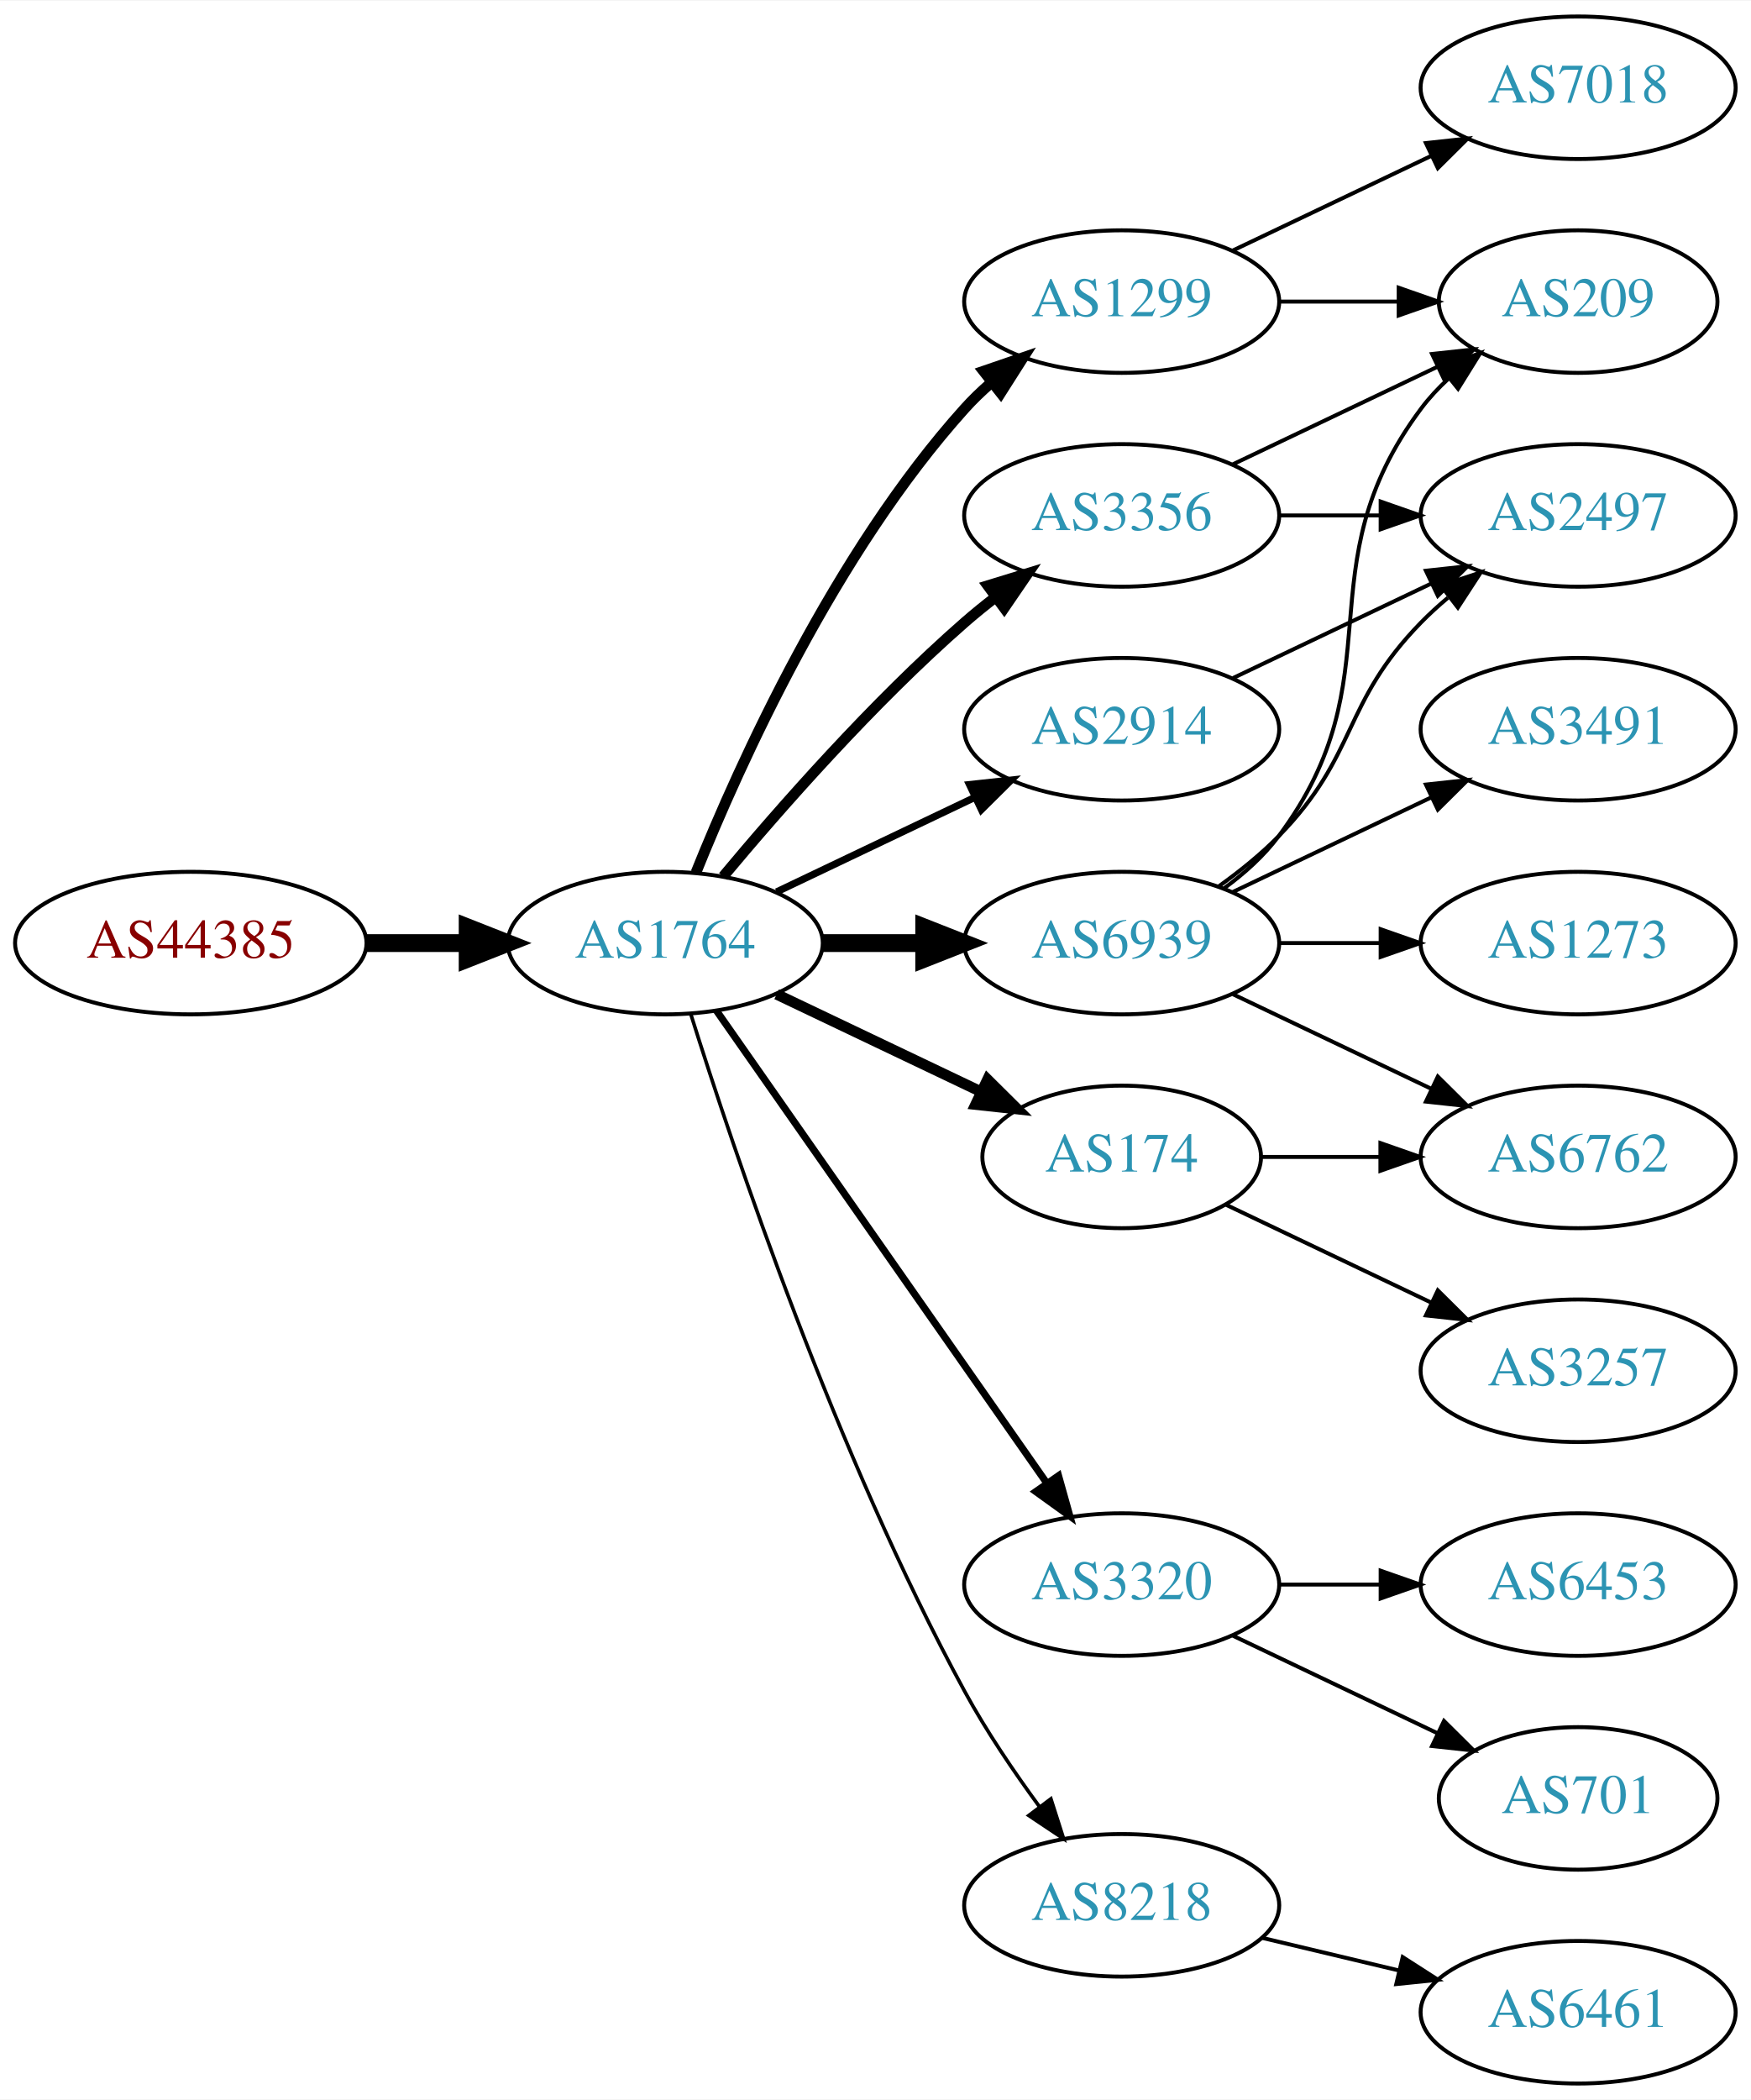
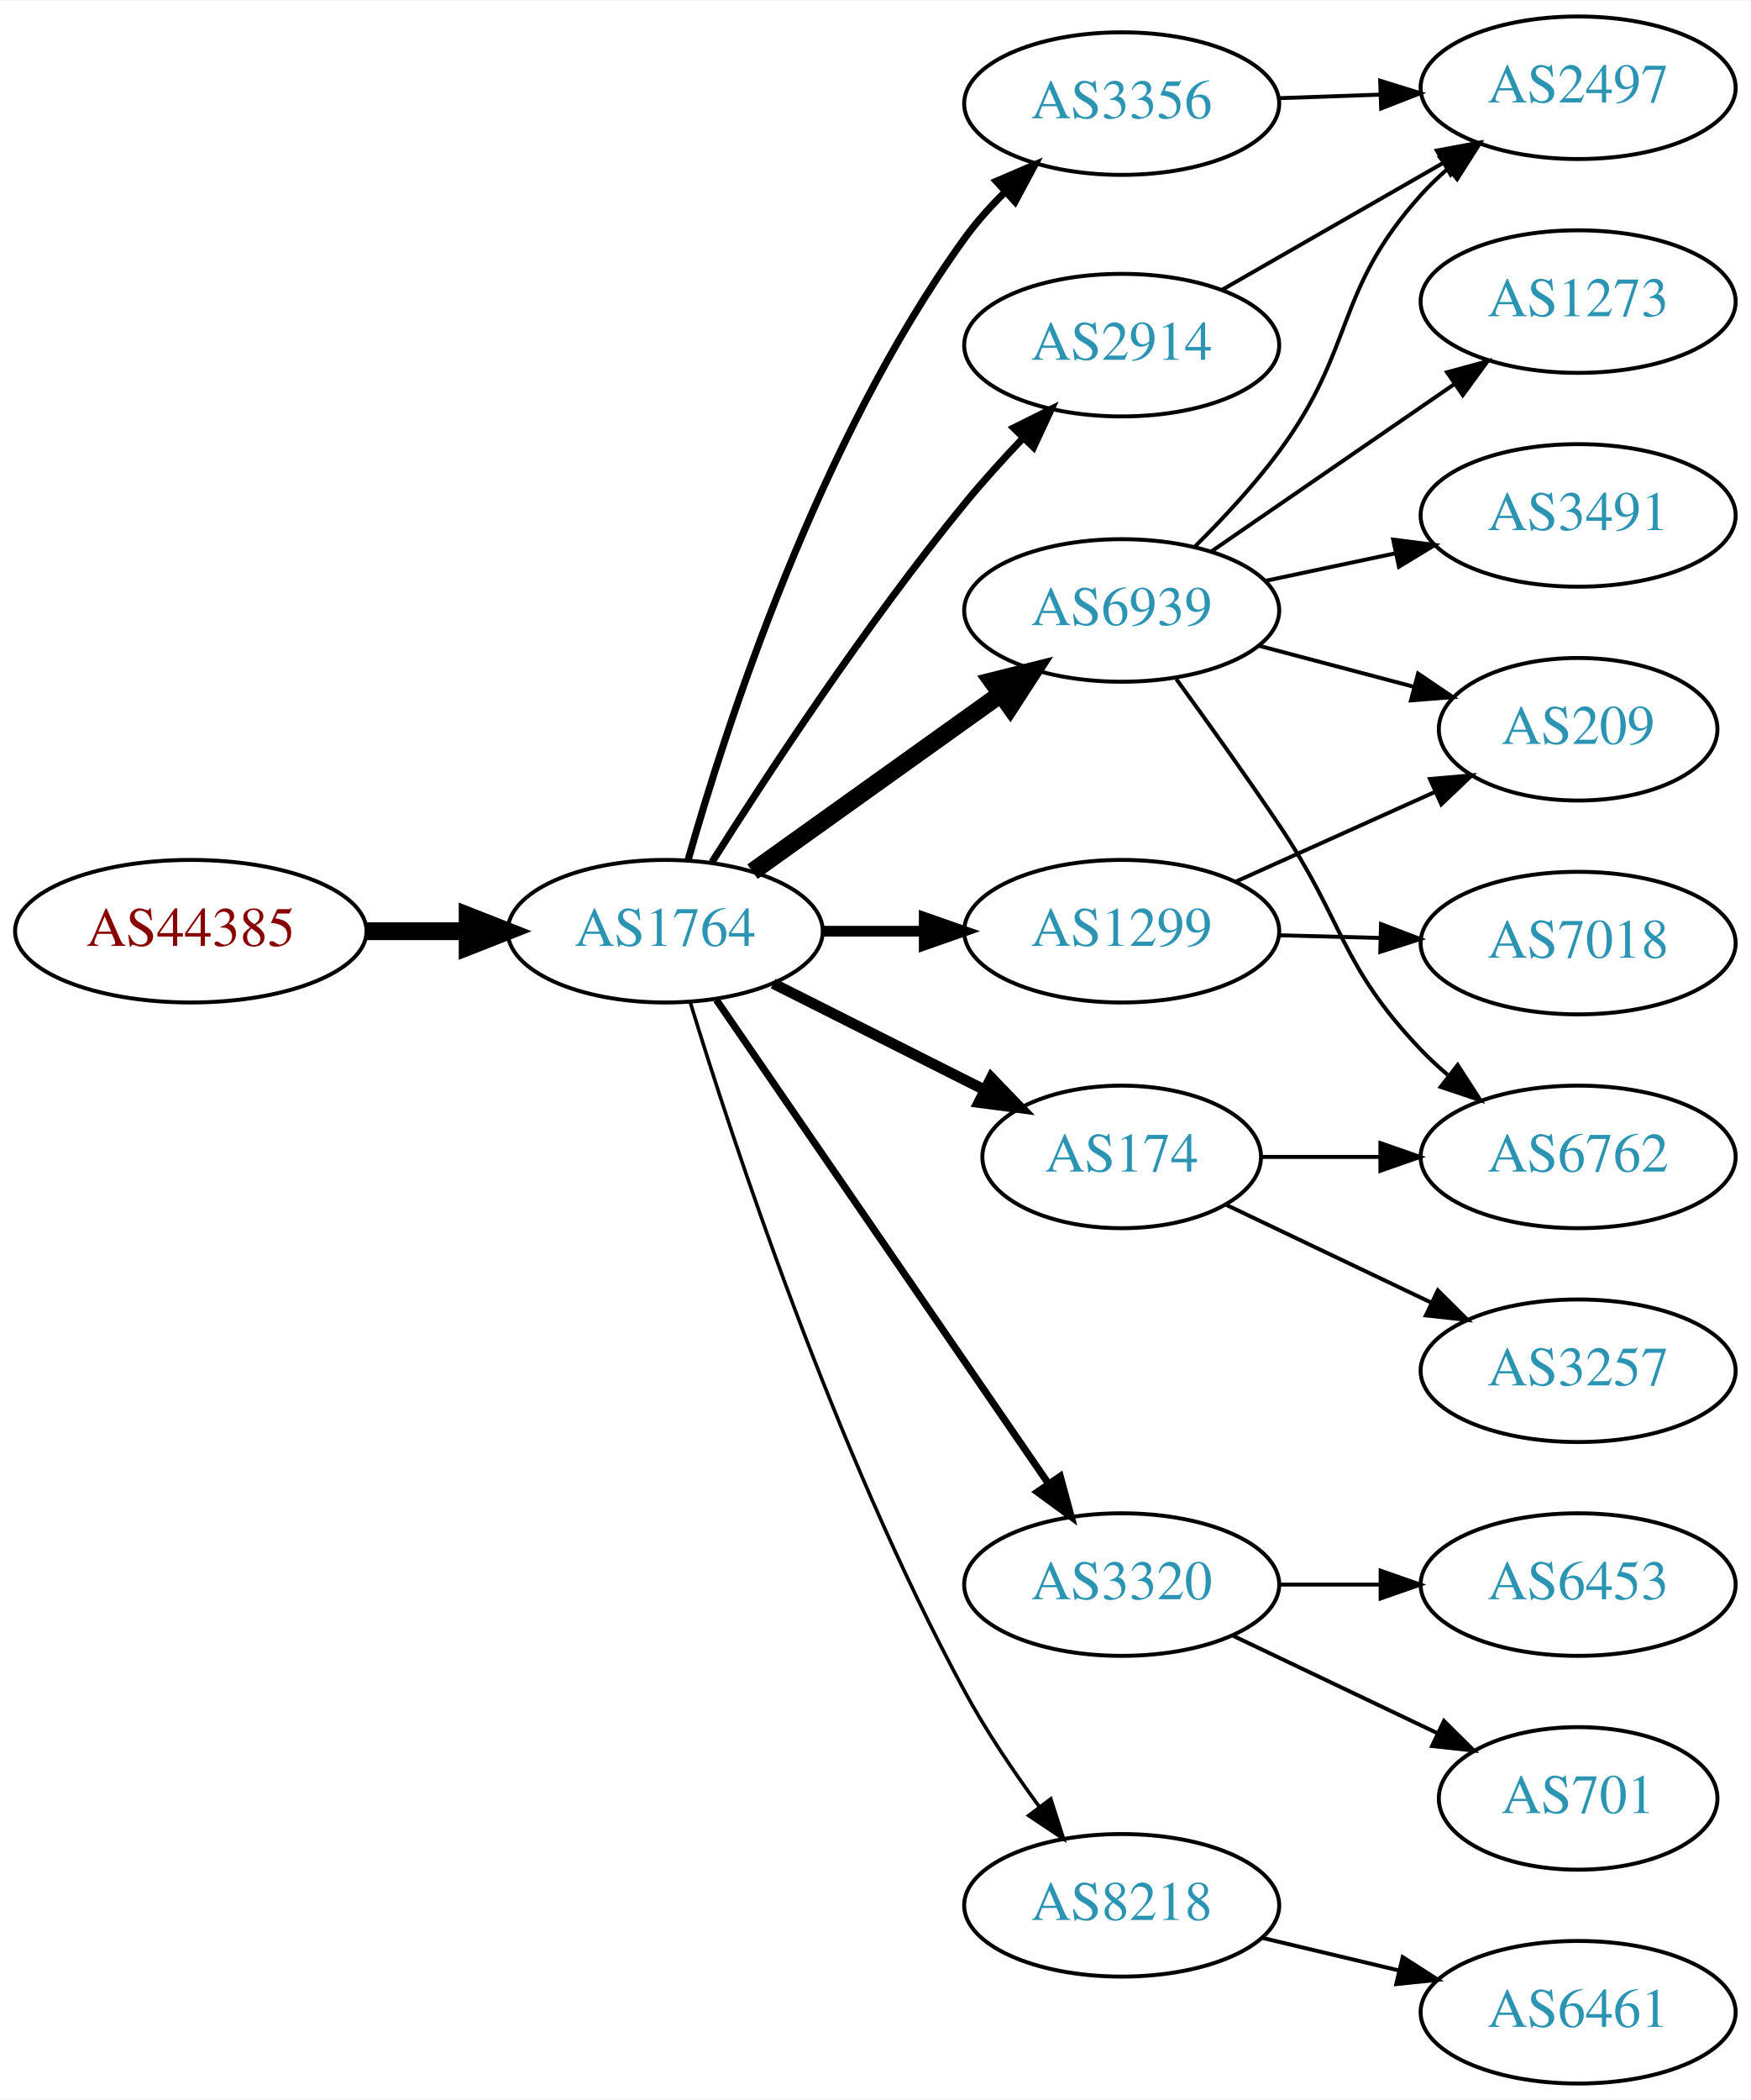
<svg xmlns="http://www.w3.org/2000/svg" xmlns:xlink="http://www.w3.org/1999/xlink" width="442pt" height="530pt" viewBox="0.00 0.00 442.27 530.00">
  <g id="graph0" class="graph" transform="scale(1 1) rotate(0) translate(4 526)">
    <polygon fill="white" stroke="none" points="-4,4 -4,-526 438.271,-526 438.271,4 -4,4" />
    <g id="node1" class="node">
      <g id="a_node1">
        <a xlink:href="/asn/44385" xlink:title="AS44385 ~ NA-NET Communications GmbH [AT]">
-           <ellipse fill="#ffffff" stroke="black" cx="44.196" cy="-288" rx="44.393" ry="18" />
-           <text text-anchor="middle" x="44.196" y="-284.3" font-family="Times,serif" font-size="14.00" fill="#880000">AS44385</text>
+           <ellipse fill="#ffffff" stroke="black" cx="44.196" cy="-291" rx="44.393" ry="18" />
+           <text text-anchor="middle" x="44.196" y="-287.3" font-family="Times,serif" font-size="14.00" fill="#880000">AS44385</text>
        </a>
      </g>
    </g>
    <g id="node2" class="node">
      <g id="a_node2">
        <a xlink:href="/asn/1764" xlink:title="AS1764 ~ NEXTLAYER-AS [AT]">
-           <ellipse fill="#ffffff" stroke="black" cx="164.039" cy="-288" rx="39.794" ry="18" />
-           <text text-anchor="middle" x="164.039" y="-284.3" font-family="Times,serif" font-size="14.00" fill="#2c94b3">AS1764</text>
+           <ellipse fill="#ffffff" stroke="black" cx="164.039" cy="-291" rx="39.794" ry="18" />
+           <text text-anchor="middle" x="164.039" y="-287.3" font-family="Times,serif" font-size="14.00" fill="#2c94b3">AS1764</text>
        </a>
      </g>
    </g>
    <g id="edge1" class="edge">
-       <path fill="none" stroke="black" stroke-width="4.5" d="M88.407,-288C96.72,-288 105.482,-288 113.965,-288" />
-       <polygon fill="black" stroke="black" stroke-width="4.5" points="114.123,-291.938 124.123,-288 114.123,-284.063 114.123,-291.938" />
+       <path fill="none" stroke="black" stroke-width="4.5" d="M88.407,-291C96.72,-291 105.482,-291 113.965,-291" />
+       <polygon fill="black" stroke="black" stroke-width="4.5" points="114.123,-294.938 124.123,-291 114.123,-287.063 114.123,-294.938" />
    </g>
    <g id="node3" class="node">
      <g id="a_node3">
-         <a xlink:href="/asn/1299" xlink:title="AS1299 ~ Telia Carrier [EU]">
-           <ellipse fill="#ffffff" stroke="black" cx="279.332" cy="-450" rx="39.794" ry="18" />
-           <text text-anchor="middle" x="279.332" y="-446.3" font-family="Times,serif" font-size="14.00" fill="#2c94b3">AS1299</text>
+         <a xlink:href="/asn/2914" xlink:title="AS2914 ~ NTT America, Inc. [US]">
+           <ellipse fill="#ffffff" stroke="black" cx="279.332" cy="-439" rx="39.794" ry="18" />
+           <text text-anchor="middle" x="279.332" y="-435.3" font-family="Times,serif" font-size="14.00" fill="#2c94b3">AS2914</text>
        </a>
      </g>
    </g>
    <g id="edge2" class="edge">
-       <path fill="none" stroke="black" stroke-width="2.7" d="M171.786,-305.787C182.837,-333.243 206.891,-386.578 239.685,-423 241.688,-425.224 243.906,-427.363 246.239,-429.397" />
-       <polygon fill="black" stroke="black" stroke-width="2.7" points="244.437,-432.433 254.458,-435.873 248.769,-426.935 244.437,-432.433" />
+       <path fill="none" stroke="black" stroke-width="1.8" d="M175.849,-308.459C189.682,-330.347 214.837,-368.677 239.685,-399 244.208,-404.52 249.341,-410.187 254.354,-415.455" />
+       <polygon fill="black" stroke="black" stroke-width="1.8" points="252.045,-418.101 261.528,-422.826 257.061,-413.219 252.045,-418.101" />
    </g>
    <g id="node4" class="node">
      <g id="a_node4">
-         <a xlink:href="/asn/3356" xlink:title="AS3356 ~ Level 3 Parent, LLC [US]">
-           <ellipse fill="#ffffff" stroke="black" cx="279.332" cy="-396" rx="39.794" ry="18" />
-           <text text-anchor="middle" x="279.332" y="-392.3" font-family="Times,serif" font-size="14.00" fill="#2c94b3">AS3356</text>
+         <a xlink:href="/asn/6939" xlink:title="AS6939 ~ Hurricane Electric LLC [US]">
+           <ellipse fill="#ffffff" stroke="black" cx="279.332" cy="-372" rx="39.794" ry="18" />
+           <text text-anchor="middle" x="279.332" y="-368.3" font-family="Times,serif" font-size="14.00" fill="#2c94b3">AS6939</text>
        </a>
      </g>
    </g>
    <g id="edge3" class="edge">
-       <path fill="none" stroke="black" stroke-width="2.7" d="M178.669,-304.817C192.951,-321.929 216.498,-348.745 239.685,-369 242.151,-371.154 244.789,-373.294 247.487,-375.372" />
-       <polygon fill="black" stroke="black" stroke-width="2.7" points="245.512,-378.264 255.641,-381.37 249.66,-372.625 245.512,-378.264" />
+       <path fill="none" stroke="black" stroke-width="4.5" d="M186.083,-306.046C203.697,-318.639 229.036,-336.755 248.701,-350.816" />
+       <polygon fill="black" stroke="black" stroke-width="4.5" points="246.591,-354.147 257.016,-356.76 251.171,-347.741 246.591,-354.147" />
    </g>
    <g id="node5" class="node">
      <g id="a_node5">
+         <a xlink:href="/asn/1299" xlink:title="AS1299 ~ Telia Carrier [EU]">
+           <ellipse fill="#ffffff" stroke="black" cx="279.332" cy="-291" rx="39.794" ry="18" />
+           <text text-anchor="middle" x="279.332" y="-287.3" font-family="Times,serif" font-size="14.00" fill="#2c94b3">AS1299</text>
+         </a>
+       </g>
+     </g>
+     <g id="edge4" class="edge">
+       <path fill="none" stroke="black" stroke-width="2.7" d="M203.711,-291C211.914,-291 220.678,-291 229.21,-291" />
+       <polygon fill="black" stroke="black" stroke-width="2.7" points="229.449,-294.5 239.449,-291 229.449,-287.5 229.449,-294.5" />
+     </g>
+     <g id="node6" class="node">
+       <g id="a_node6">
+         <a xlink:href="/asn/3356" xlink:title="AS3356 ~ Level 3 Parent, LLC [US]">
+           <ellipse fill="#ffffff" stroke="black" cx="279.332" cy="-500" rx="39.794" ry="18" />
+           <text text-anchor="middle" x="279.332" y="-496.3" font-family="Times,serif" font-size="14.00" fill="#2c94b3">AS3356</text>
+         </a>
+       </g>
+     </g>
+     <g id="edge5" class="edge">
+       <path fill="none" stroke="black" stroke-width="1.8" d="M169.807,-308.969C179.234,-342.249 202.613,-414.749 239.685,-466 242.608,-470.041 246.094,-473.936 249.758,-477.557" />
+       <polygon fill="black" stroke="black" stroke-width="1.8" points="247.667,-480.389 257.405,-484.563 252.395,-475.227 247.667,-480.389" />
+     </g>
+     <g id="node7" class="node">
+       <g id="a_node7">
        <a xlink:href="/asn/174" xlink:title="AS174 ~ Cogent Communications [US]">
          <ellipse fill="#ffffff" stroke="black" cx="279.332" cy="-234" rx="35.194" ry="18" />
          <text text-anchor="middle" x="279.332" y="-230.3" font-family="Times,serif" font-size="14.00" fill="#2c94b3">AS174</text>
        </a>
      </g>
    </g>
-     <g id="edge4" class="edge">
-       <path fill="none" stroke="black" stroke-width="2.7" d="M192.175,-275.066C207.607,-267.71 227.092,-258.423 243.628,-250.541" />
-       <polygon fill="black" stroke="black" stroke-width="2.7" points="245.448,-253.551 252.969,-246.089 242.436,-247.232 245.448,-253.551" />
-     </g>
-     <g id="node6" class="node">
-       <g id="a_node6">
-         <a xlink:href="/asn/6939" xlink:title="AS6939 ~ Hurricane Electric LLC [US]">
-           <ellipse fill="#ffffff" stroke="black" cx="279.332" cy="-288" rx="39.794" ry="18" />
-           <text text-anchor="middle" x="279.332" y="-284.3" font-family="Times,serif" font-size="14.00" fill="#2c94b3">AS6939</text>
-         </a>
-       </g>
-     </g>
-     <g id="edge5" class="edge">
-       <path fill="none" stroke="black" stroke-width="4.5" d="M203.711,-288C211.914,-288 220.678,-288 229.21,-288" />
-       <polygon fill="black" stroke="black" stroke-width="4.5" points="229.449,-291.938 239.449,-288 229.449,-284.063 229.449,-291.938" />
-     </g>
-     <g id="node7" class="node">
-       <g id="a_node7">
+     <g id="edge6" class="edge">
+       <path fill="none" stroke="black" stroke-width="2.7" d="M191.315,-277.78C207.199,-269.788 227.607,-259.521 244.666,-250.938" />
+       <polygon fill="black" stroke="black" stroke-width="2.7" points="246.389,-253.989 253.749,-246.368 243.243,-247.736 246.389,-253.989" />
+     </g>
+     <g id="node8" class="node">
+       <g id="a_node8">
        <a xlink:href="/asn/3320" xlink:title="AS3320 ~ DTAG [DE]">
          <ellipse fill="#ffffff" stroke="black" cx="279.332" cy="-126" rx="39.794" ry="18" />
          <text text-anchor="middle" x="279.332" y="-122.3" font-family="Times,serif" font-size="14.00" fill="#2c94b3">AS3320</text>
        </a>
      </g>
    </g>
-     <g id="edge6" class="edge">
-       <path fill="none" stroke="black" stroke-width="1.8" d="M176.949,-270.969C196.871,-242.483 237.06,-185.015 260.41,-151.626" />
-       <polygon fill="black" stroke="black" stroke-width="1.8" points="263.377,-153.491 266.24,-143.29 257.641,-149.479 263.377,-153.491" />
-     </g>
-     <g id="node8" class="node">
-       <g id="a_node8">
+     <g id="edge7" class="edge">
+       <path fill="none" stroke="black" stroke-width="1.8" d="M176.949,-273.654C196.975,-244.488 237.481,-185.494 260.775,-151.569" />
+       <polygon fill="black" stroke="black" stroke-width="1.8" points="263.806,-153.339 266.581,-143.114 258.035,-149.376 263.806,-153.339" />
+     </g>
+     <g id="node9" class="node">
+       <g id="a_node9">
        <a xlink:href="/asn/8218" xlink:title="AS8218 ~ legacy Neotelecoms [FR]">
          <ellipse fill="#ffffff" stroke="black" cx="279.332" cy="-45" rx="39.794" ry="18" />
          <text text-anchor="middle" x="279.332" y="-41.3" font-family="Times,serif" font-size="14.00" fill="#2c94b3">AS8218</text>
        </a>
      </g>
    </g>
-     <g id="edge7" class="edge">
-       <path fill="none" stroke="black" stroke-width="0.9" d="M170.46,-270.159C181.231,-235.854 207.122,-158.797 239.685,-99 245.117,-89.026 252.091,-78.731 258.617,-69.84" />
-       <polygon fill="black" stroke="black" stroke-width="0.9" points="261.45,-71.895 264.67,-61.802 255.858,-67.684 261.45,-71.895" />
-     </g>
-     <g id="node9" class="node">
-       <g id="a_node9">
-         <a xlink:href="/asn/2914" xlink:title="AS2914 ~ NTT America, Inc. [US]">
-           <ellipse fill="#ffffff" stroke="black" cx="279.332" cy="-342" rx="39.794" ry="18" />
-           <text text-anchor="middle" x="279.332" y="-338.3" font-family="Times,serif" font-size="14.00" fill="#2c94b3">AS2914</text>
-         </a>
-       </g>
-     </g>
    <g id="edge8" class="edge">
-       <path fill="none" stroke="black" stroke-width="1.8" d="M192.175,-300.934C207.169,-308.081 225.99,-317.052 242.213,-324.785" />
-       <polygon fill="black" stroke="black" stroke-width="1.8" points="240.884,-328.028 251.417,-329.171 243.895,-321.709 240.884,-328.028" />
+       <path fill="none" stroke="black" stroke-width="0.9" d="M170.325,-273.139C180.957,-238.413 206.751,-159.864 239.685,-99 245.09,-89.011 252.058,-78.713 258.586,-69.823" />
+       <polygon fill="black" stroke="black" stroke-width="0.9" points="261.419,-71.88 264.645,-61.788 255.83,-67.666 261.419,-71.88" />
    </g>
    <g id="node14" class="node">
      <g id="a_node14">
-         <a xlink:href="/asn/209" xlink:title="AS209 ~ CenturyLink Communications, LLC [US]">
-           <ellipse fill="#ffffff" stroke="black" cx="394.625" cy="-450" rx="35.194" ry="18" />
-           <text text-anchor="middle" x="394.625" y="-446.3" font-family="Times,serif" font-size="14.00" fill="#2c94b3">AS209</text>
-         </a>
-       </g>
-     </g>
-     <g id="edge21" class="edge">
-       <path fill="none" stroke="black" d="M319.004,-450C328.709,-450 339.2,-450 349.163,-450" />
-       <polygon fill="black" stroke="black" points="349.299,-453.5 359.299,-450 349.299,-446.5 349.299,-453.5" />
-     </g>
-     <g id="node19" class="node">
-       <g id="a_node19">
-         <a xlink:href="/asn/7018" xlink:title="AS7018 ~ AT&amp;T Services, Inc. [US]">
+         <a xlink:href="/asn/2497" xlink:title="AS2497 ~ Internet Initiative Japan Inc. [JP]">
          <ellipse fill="#ffffff" stroke="black" cx="394.625" cy="-504" rx="39.794" ry="18" />
-           <text text-anchor="middle" x="394.625" y="-500.3" font-family="Times,serif" font-size="14.00" fill="#2c94b3">AS7018</text>
+           <text text-anchor="middle" x="394.625" y="-500.3" font-family="Times,serif" font-size="14.00" fill="#2c94b3">AS2497</text>
        </a>
      </g>
    </g>
    <g id="edge22" class="edge">
-       <path fill="none" stroke="black" d="M307.468,-462.934C322.462,-470.081 341.283,-479.052 357.506,-486.785" />
-       <polygon fill="black" stroke="black" points="356.177,-490.028 366.71,-491.171 359.188,-483.709 356.177,-490.028" />
-     </g>
-     <g id="node13" class="node">
-       <g id="a_node13">
-         <a xlink:href="/asn/2497" xlink:title="AS2497 ~ Internet Initiative Japan Inc. [JP]">
-           <ellipse fill="#ffffff" stroke="black" cx="394.625" cy="-396" rx="39.794" ry="18" />
-           <text text-anchor="middle" x="394.625" y="-392.3" font-family="Times,serif" font-size="14.00" fill="#2c94b3">AS2497</text>
-         </a>
-       </g>
-     </g>
-     <g id="edge19" class="edge">
-       <path fill="none" stroke="black" d="M319.004,-396C327.207,-396 335.971,-396 344.503,-396" />
-       <polygon fill="black" stroke="black" points="344.742,-399.5 354.742,-396 344.742,-392.5 344.742,-399.5" />
-     </g>
-     <g id="edge18" class="edge">
-       <path fill="none" stroke="black" d="M307.468,-408.934C322.9,-416.29 342.385,-425.577 358.92,-433.459" />
-       <polygon fill="black" stroke="black" points="357.729,-436.768 368.262,-437.911 360.741,-430.449 357.729,-436.768" />
+       <path fill="none" stroke="black" d="M304.636,-452.944C320.914,-462.283 342.55,-474.697 360.412,-484.945" />
+       <polygon fill="black" stroke="black" points="358.945,-488.138 369.361,-490.079 362.429,-482.067 358.945,-488.138" />
    </g>
    <g id="node10" class="node">
      <g id="a_node10">
+         <a xlink:href="/asn/209" xlink:title="AS209 ~ CenturyLink Communications, LLC [US]">
+           <ellipse fill="#ffffff" stroke="black" cx="394.625" cy="-342" rx="35.194" ry="18" />
+           <text text-anchor="middle" x="394.625" y="-338.3" font-family="Times,serif" font-size="14.00" fill="#2c94b3">AS209</text>
+         </a>
+       </g>
+     </g>
+     <g id="edge9" class="edge">
+       <path fill="none" stroke="black" d="M314.016,-363.08C326.266,-359.837 340.239,-356.136 353.024,-352.751" />
+       <polygon fill="black" stroke="black" points="354.196,-356.061 362.967,-350.118 352.404,-349.295 354.196,-356.061" />
+     </g>
+     <g id="node11" class="node">
+       <g id="a_node11">
        <a xlink:href="/asn/6762" xlink:title="AS6762 ~ TELECOM ITALIA SPARKLE S.p.A. [IT]">
          <ellipse fill="#ffffff" stroke="black" cx="394.625" cy="-234" rx="39.794" ry="18" />
          <text text-anchor="middle" x="394.625" y="-230.3" font-family="Times,serif" font-size="14.00" fill="#2c94b3">AS6762</text>
        </a>
      </g>
    </g>
-     <g id="edge9" class="edge">
+     <g id="edge10" class="edge">
+       <path fill="none" stroke="black" d="M293.122,-354.67C300.777,-344.166 310.612,-330.435 318.978,-318 335.704,-293.14 334.289,-282.674 354.978,-261 357.044,-258.835 359.309,-256.738 361.672,-254.734" />
+       <polygon fill="black" stroke="black" points="364.195,-257.207 369.948,-248.31 359.903,-251.677 364.195,-257.207" />
+     </g>
+     <g id="node12" class="node">
+       <g id="a_node12">
+         <a xlink:href="/asn/1273" xlink:title="AS1273 ~ Vodafone Group PLC [EU]">
+           <ellipse fill="#ffffff" stroke="black" cx="394.625" cy="-450" rx="39.794" ry="18" />
+           <text text-anchor="middle" x="394.625" y="-446.3" font-family="Times,serif" font-size="14.00" fill="#2c94b3">AS1273</text>
+         </a>
+       </g>
+     </g>
+     <g id="edge11" class="edge">
+       <path fill="none" stroke="black" d="M301.908,-386.855C319.278,-398.814 343.902,-415.767 363.263,-429.096" />
+       <polygon fill="black" stroke="black" points="361.521,-432.147 371.743,-434.935 365.491,-426.381 361.521,-432.147" />
+     </g>
+     <g id="node13" class="node">
+       <g id="a_node13">
+         <a xlink:href="/asn/3491" xlink:title="AS3491 ~ PCCW Global, Inc. [US]">
+           <ellipse fill="#ffffff" stroke="black" cx="394.625" cy="-396" rx="39.794" ry="18" />
+           <text text-anchor="middle" x="394.625" y="-392.3" font-family="Times,serif" font-size="14.00" fill="#2c94b3">AS3491</text>
+         </a>
+       </g>
+     </g>
+     <g id="edge12" class="edge">
+       <path fill="none" stroke="black" d="M315.557,-379.462C326.001,-381.675 337.584,-384.128 348.561,-386.454" />
+       <polygon fill="black" stroke="black" points="347.913,-389.894 358.421,-388.542 349.363,-383.046 347.913,-389.894" />
+     </g>
+     <g id="edge13" class="edge">
+       <path fill="none" stroke="black" d="M297.927,-388.243C304.928,-395.187 312.775,-403.616 318.978,-412 338.62,-438.547 332.872,-452.466 354.978,-477 356.981,-479.223 359.201,-481.362 361.533,-483.395" />
+       <polygon fill="black" stroke="black" points="359.732,-486.432 369.753,-489.871 364.064,-480.933 359.732,-486.432" />
+     </g>
+     <g id="edge16" class="edge">
+       <path fill="none" stroke="black" d="M308.046,-303.476C323.27,-310.329 342.304,-318.898 358.554,-326.212" />
+       <polygon fill="black" stroke="black" points="357.194,-329.439 367.749,-330.352 360.067,-323.056 357.194,-329.439" />
+     </g>
+     <g id="node15" class="node">
+       <g id="a_node15">
+         <a xlink:href="/asn/7018" xlink:title="AS7018 ~ AT&amp;T Services, Inc. [US]">
+           <ellipse fill="#ffffff" stroke="black" cx="394.625" cy="-288" rx="39.794" ry="18" />
+           <text text-anchor="middle" x="394.625" y="-284.3" font-family="Times,serif" font-size="14.00" fill="#2c94b3">AS7018</text>
+         </a>
+       </g>
+     </g>
+     <g id="edge15" class="edge">
+       <path fill="none" stroke="black" d="M319.004,-289.976C327.207,-289.759 335.971,-289.527 344.503,-289.301" />
+       <polygon fill="black" stroke="black" points="344.838,-292.793 354.742,-289.03 344.653,-285.796 344.838,-292.793" />
+     </g>
+     <g id="edge14" class="edge">
+       <path fill="none" stroke="black" d="M319.004,-501.365C327.207,-501.655 335.971,-501.964 344.503,-502.266" />
+       <polygon fill="black" stroke="black" points="344.625,-505.772 354.742,-502.627 344.872,-498.776 344.625,-505.772" />
+     </g>
+     <g id="edge17" class="edge">
      <path fill="none" stroke="black" d="M314.631,-234C324.008,-234 334.358,-234 344.393,-234" />
      <polygon fill="black" stroke="black" points="344.681,-237.5 354.681,-234 344.681,-230.5 344.681,-237.5" />
    </g>
-     <g id="node11" class="node">
-       <g id="a_node11">
+     <g id="node16" class="node">
+       <g id="a_node16">
        <a xlink:href="/asn/3257" xlink:title="AS3257 ~ GTT [DE]">
          <ellipse fill="#ffffff" stroke="black" cx="394.625" cy="-180" rx="39.794" ry="18" />
          <text text-anchor="middle" x="394.625" y="-176.3" font-family="Times,serif" font-size="14.00" fill="#2c94b3">AS3257</text>
        </a>
      </g>
    </g>
-     <g id="edge10" class="edge">
+     <g id="edge18" class="edge">
      <path fill="none" stroke="black" d="M305.757,-221.881C321.059,-214.587 340.783,-205.186 357.665,-197.14" />
      <polygon fill="black" stroke="black" points="359.184,-200.293 366.705,-192.831 356.172,-193.974 359.184,-200.293" />
    </g>
-     <g id="edge12" class="edge">
-       <path fill="none" stroke="black" d="M307.468,-275.066C322.462,-267.919 341.283,-258.948 357.506,-251.215" />
-       <polygon fill="black" stroke="black" points="359.188,-254.291 366.71,-246.829 356.177,-247.972 359.188,-254.291" />
-     </g>
-     <g id="node12" class="node">
-       <g id="a_node12">
-         <a xlink:href="/asn/3491" xlink:title="AS3491 ~ PCCW Global, Inc. [US]">
-           <ellipse fill="#ffffff" stroke="black" cx="394.625" cy="-342" rx="39.794" ry="18" />
-           <text text-anchor="middle" x="394.625" y="-338.3" font-family="Times,serif" font-size="14.00" fill="#2c94b3">AS3491</text>
-         </a>
-       </g>
-     </g>
-     <g id="edge11" class="edge">
-       <path fill="none" stroke="black" d="M307.468,-300.934C322.462,-308.081 341.283,-317.052 357.506,-324.785" />
-       <polygon fill="black" stroke="black" points="356.177,-328.028 366.71,-329.171 359.188,-321.709 356.177,-328.028" />
-     </g>
-     <g id="edge13" class="edge">
-       <path fill="none" stroke="black" d="M303.926,-302.389C309.182,-306.148 314.513,-310.437 318.978,-315 339.151,-335.617 334.806,-348.383 354.978,-369 357.071,-371.139 359.354,-373.218 361.731,-375.21" />
-       <polygon fill="black" stroke="black" points="359.974,-378.275 370.031,-381.611 364.249,-372.732 359.974,-378.275" />
-     </g>
-     <g id="edge14" class="edge">
-       <path fill="none" stroke="black" d="M305.262,-301.882C310.338,-305.611 315.256,-310.016 318.978,-315 349.249,-355.542 324.707,-382.458 354.978,-423 356.986,-425.689 359.342,-428.209 361.883,-430.546" />
-       <polygon fill="black" stroke="black" points="359.912,-433.452 369.898,-436.989 364.297,-427.996 359.912,-433.452" />
-     </g>
-     <g id="node15" class="node">
-       <g id="a_node15">
-         <a xlink:href="/asn/1273" xlink:title="AS1273 ~ Vodafone Group PLC [EU]">
-           <ellipse fill="#ffffff" stroke="black" cx="394.625" cy="-288" rx="39.794" ry="18" />
-           <text text-anchor="middle" x="394.625" y="-284.3" font-family="Times,serif" font-size="14.00" fill="#2c94b3">AS1273</text>
-         </a>
-       </g>
-     </g>
-     <g id="edge15" class="edge">
-       <path fill="none" stroke="black" d="M319.004,-288C327.207,-288 335.971,-288 344.503,-288" />
-       <polygon fill="black" stroke="black" points="344.742,-291.5 354.742,-288 344.742,-284.5 344.742,-291.5" />
-     </g>
-     <g id="node16" class="node">
-       <g id="a_node16">
+     <g id="node17" class="node">
+       <g id="a_node17">
        <a xlink:href="/asn/6453" xlink:title="AS6453 ~ TATA COMMUNICATIONS (AMERICA) INC [US]">
          <ellipse fill="#ffffff" stroke="black" cx="394.625" cy="-126" rx="39.794" ry="18" />
          <text text-anchor="middle" x="394.625" y="-122.3" font-family="Times,serif" font-size="14.00" fill="#2c94b3">AS6453</text>
        </a>
      </g>
    </g>
-     <g id="edge16" class="edge">
+     <g id="edge19" class="edge">
      <path fill="none" stroke="black" d="M319.004,-126C327.207,-126 335.971,-126 344.503,-126" />
      <polygon fill="black" stroke="black" points="344.742,-129.5 354.742,-126 344.742,-122.5 344.742,-129.5" />
    </g>
-     <g id="node17" class="node">
-       <g id="a_node17">
+     <g id="node18" class="node">
+       <g id="a_node18">
        <a xlink:href="/asn/701" xlink:title="AS701 ~ UUNET [US]">
          <ellipse fill="#ffffff" stroke="black" cx="394.625" cy="-72" rx="35.194" ry="18" />
          <text text-anchor="middle" x="394.625" y="-68.3" font-family="Times,serif" font-size="14.00" fill="#2c94b3">AS701</text>
        </a>
      </g>
    </g>
-     <g id="edge17" class="edge">
+     <g id="edge20" class="edge">
      <path fill="none" stroke="black" d="M307.468,-113.066C322.9,-105.71 342.385,-96.423 358.92,-88.541" />
      <polygon fill="black" stroke="black" points="360.741,-91.551 368.262,-84.089 357.729,-85.232 360.741,-91.551" />
    </g>
-     <g id="node18" class="node">
-       <g id="a_node18">
+     <g id="node19" class="node">
+       <g id="a_node19">
        <a xlink:href="/asn/6461" xlink:title="AS6461 ~ Zayo Bandwidth [US]">
          <ellipse fill="#ffffff" stroke="black" cx="394.625" cy="-18" rx="39.794" ry="18" />
          <text text-anchor="middle" x="394.625" y="-14.3" font-family="Times,serif" font-size="14.00" fill="#2c94b3">AS6461</text>
        </a>
      </g>
    </g>
-     <g id="edge20" class="edge">
+     <g id="edge21" class="edge">
      <path fill="none" stroke="black" d="M314.939,-36.752C325.81,-34.162 337.964,-31.265 349.407,-28.538" />
      <polygon fill="black" stroke="black" points="350.313,-31.92 359.229,-26.197 348.69,-25.111 350.313,-31.92" />
    </g>
-     <g id="edge23" class="edge">
-       <path fill="none" stroke="black" d="M307.468,-354.934C322.462,-362.081 341.283,-371.052 357.506,-378.785" />
-       <polygon fill="black" stroke="black" points="356.177,-382.028 366.71,-383.171 359.188,-375.709 356.177,-382.028" />
-     </g>
  </g>
</svg>
